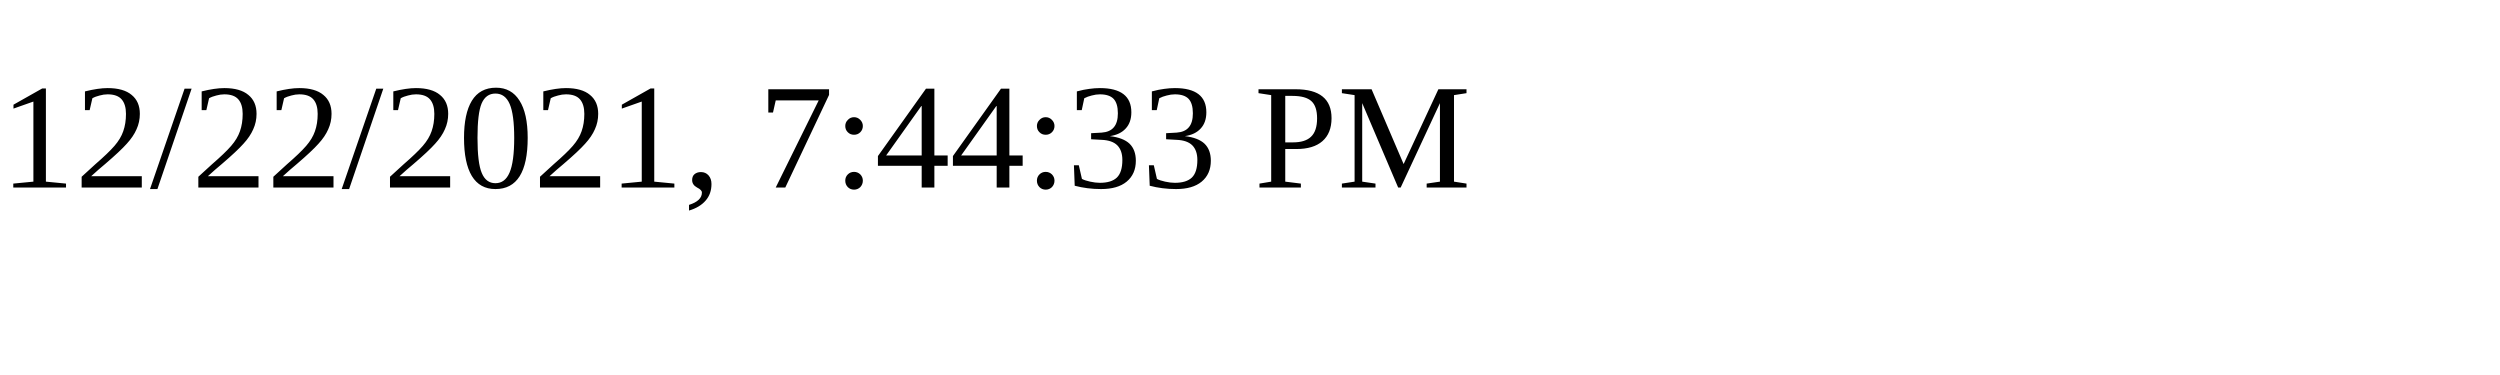
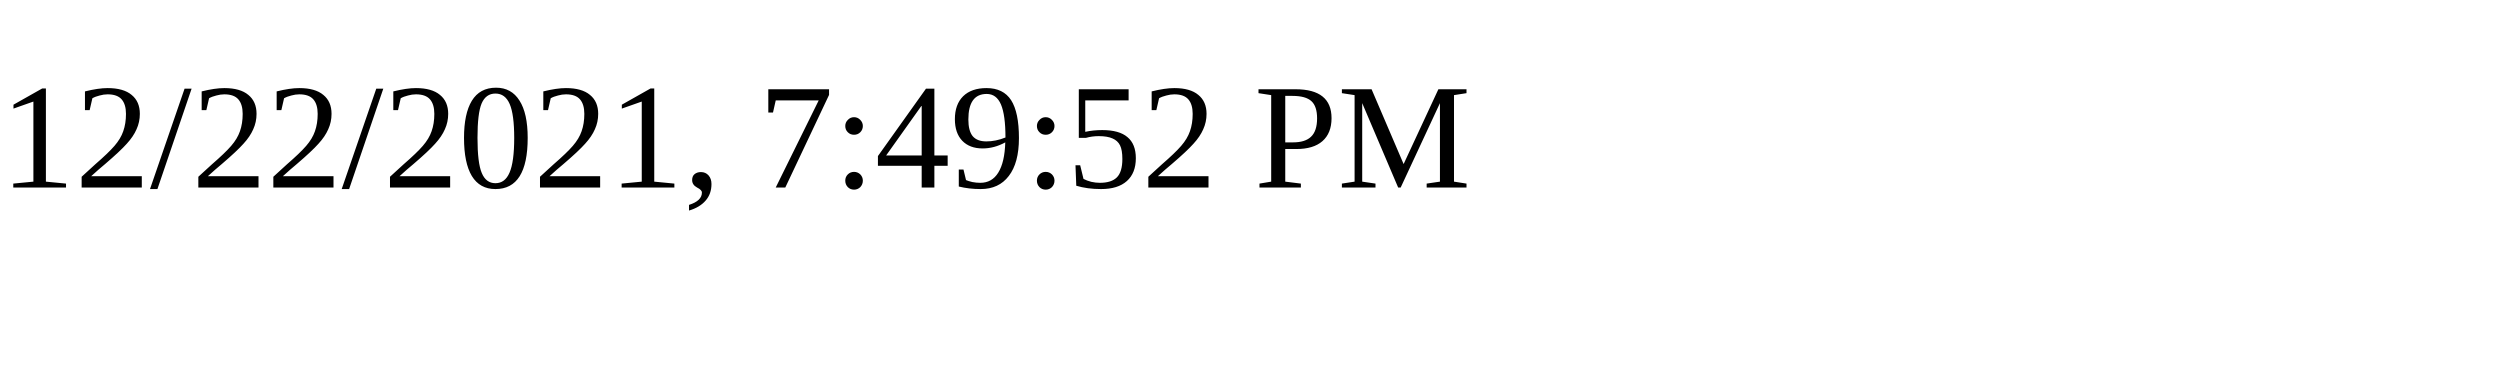
<svg xmlns="http://www.w3.org/2000/svg" height="30" width="200">
-   <text x="0" y="15">12/22/2021, 7:44:33 PM</text>
+   <text x="0" y="15">12/22/2021, 7:49:52 PM</text>
</svg>
